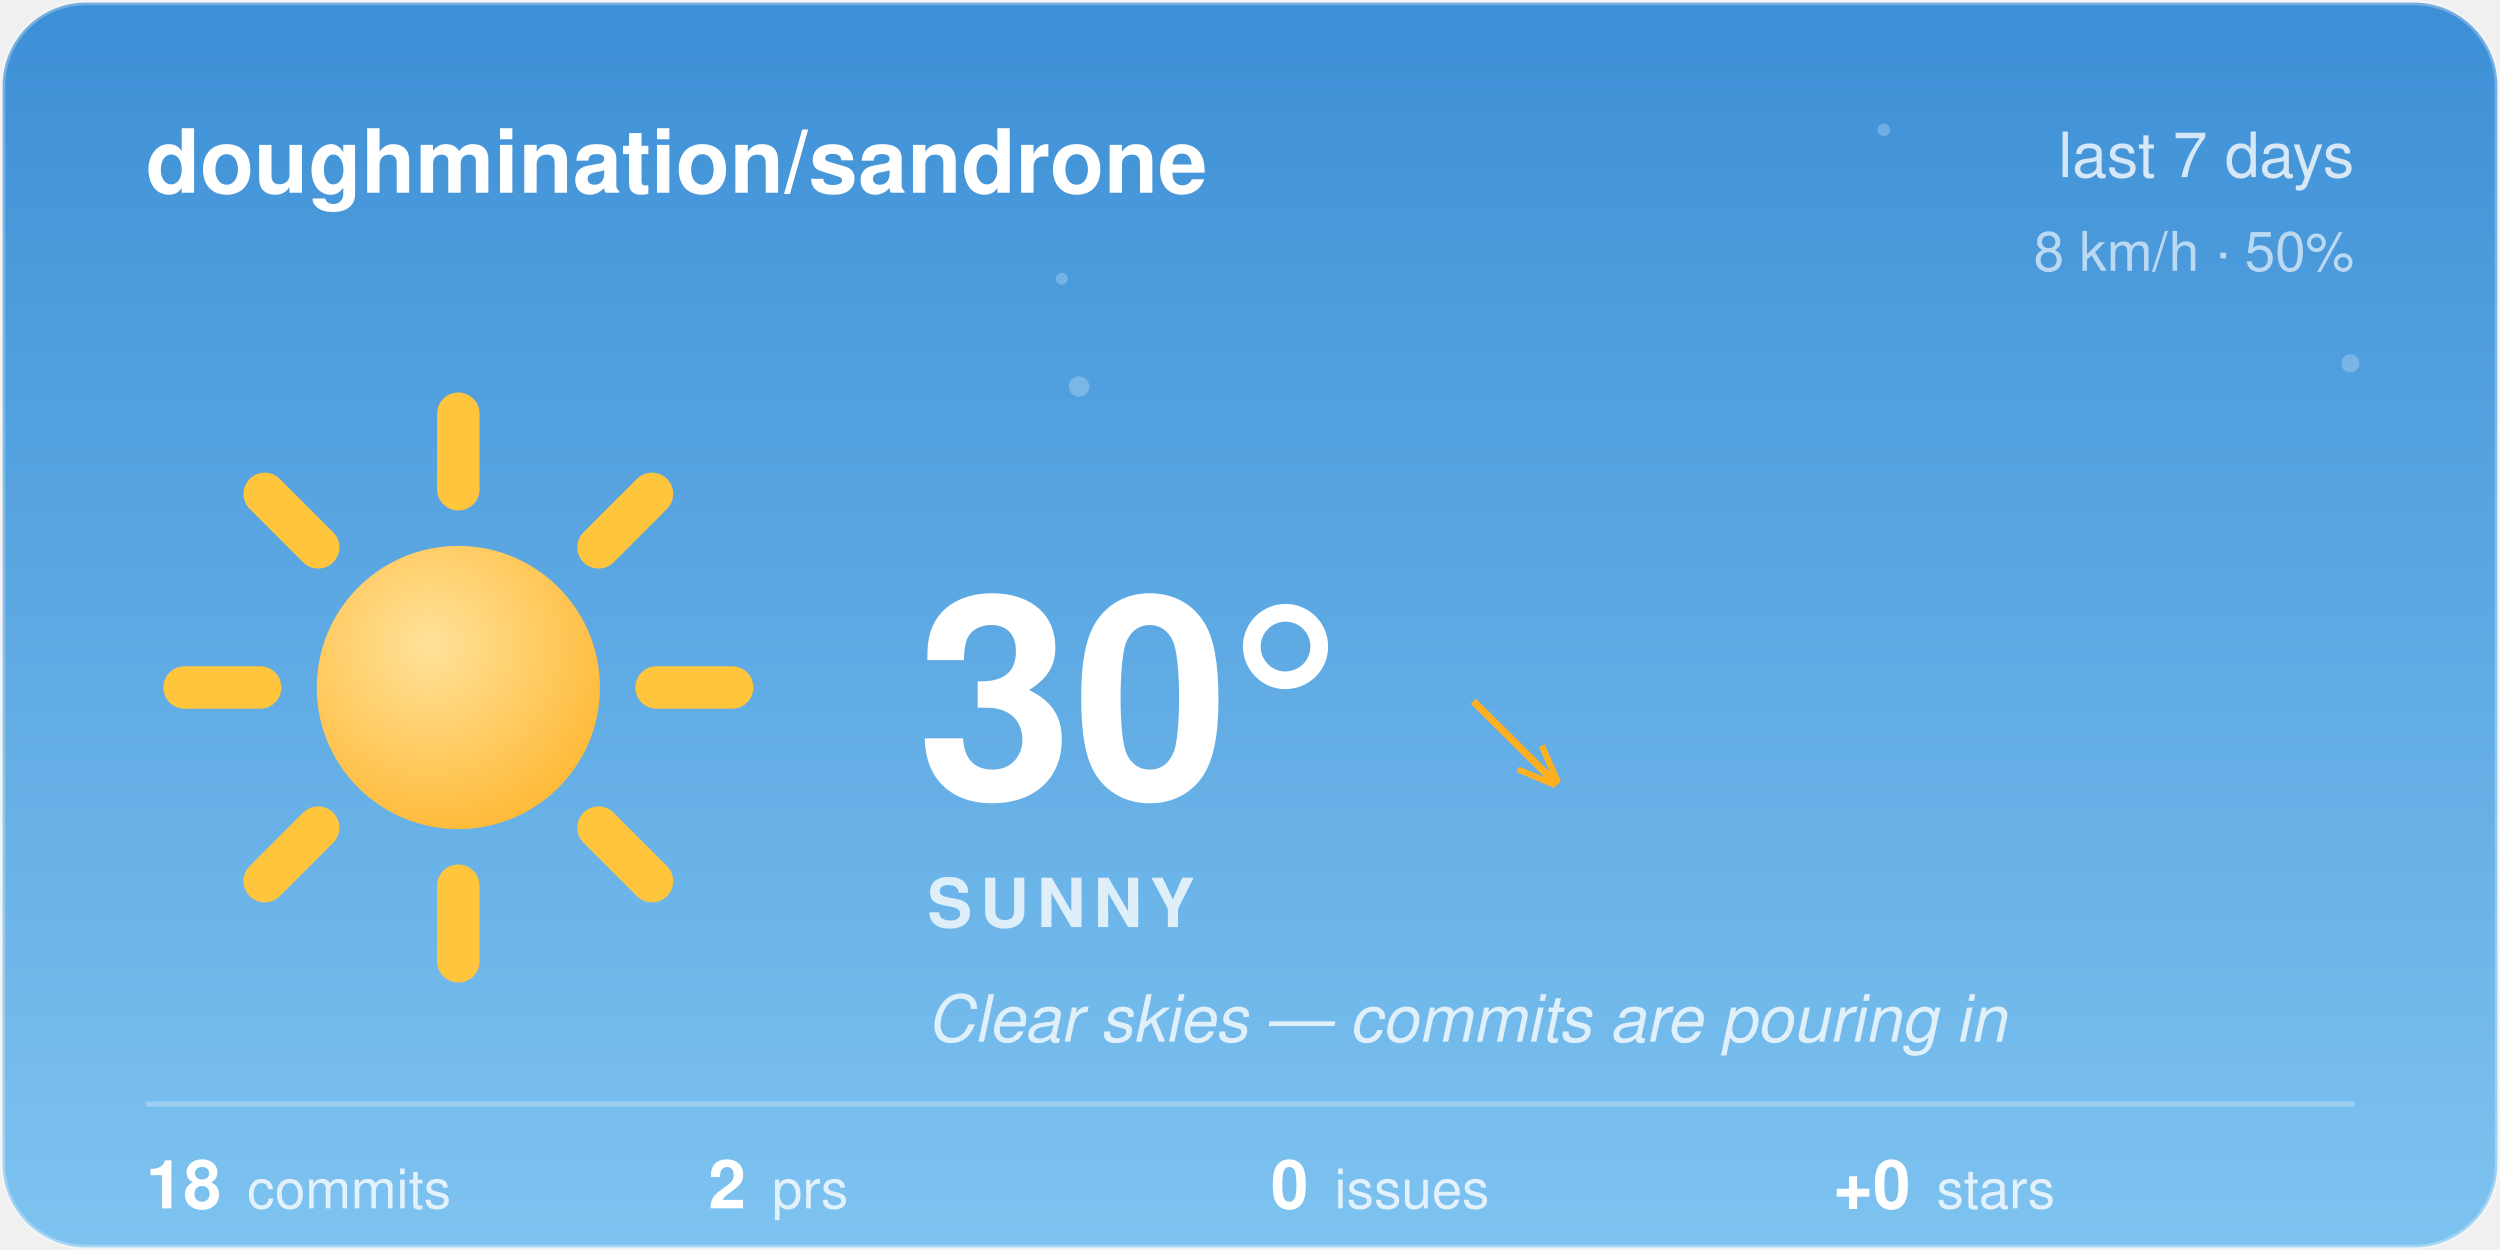
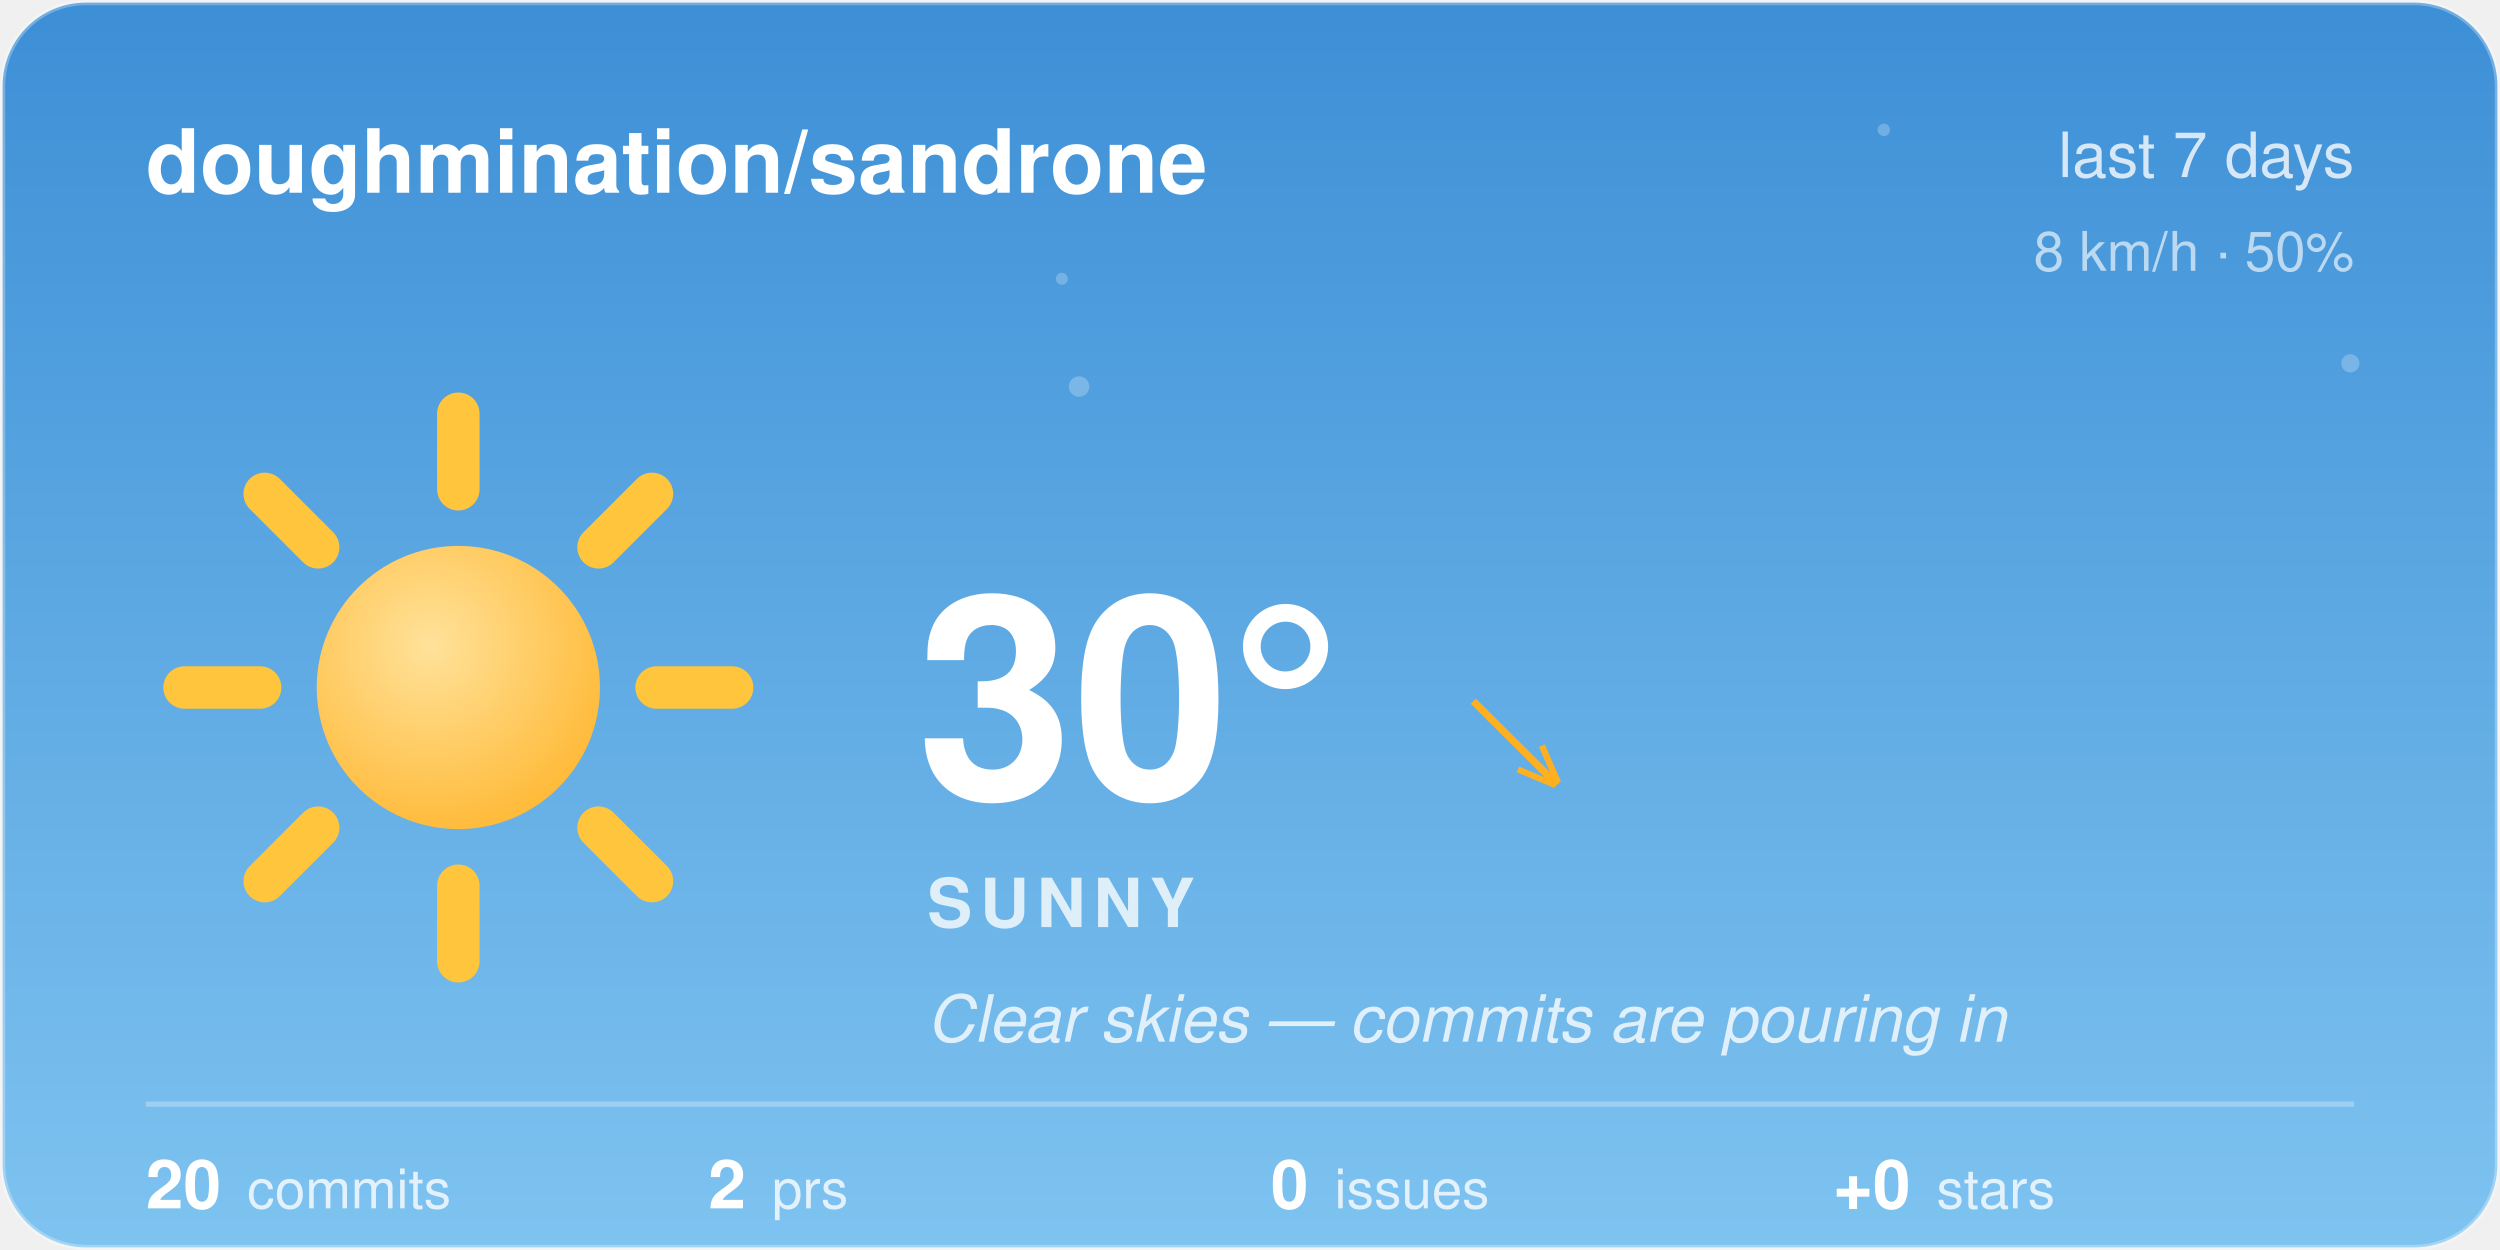
<svg xmlns="http://www.w3.org/2000/svg" width="480" height="240" viewBox="0 0 480 240">
  <style>@keyframes aw-spin{to{transform:rotate(360deg)}}@keyframes aw-breathe{50%{transform:scale(1.05)}}.aw-rays{animation:aw-spin 90s linear infinite;transform-origin:32px 32px}.aw-sun-core{animation:aw-breathe 4s ease-in-out infinite;transform-origin:32px 32px}@keyframes aw-twinkle{50%{opacity:1}}.aw-star{opacity:.25;animation:aw-twinkle 2.8s ease-in-out infinite}.aw-t2{animation-delay:.9s}.aw-t3{animation-delay:1.7s}@media (prefers-reduced-motion:reduce){*{animation:none !important}}.aw-ink{fill:#ffffff}.aw-sub{fill:rgba(255,255,255,0.78)}.aw-faint{fill:rgba(255,255,255,0.28)}.aw-stroke{stroke:rgba(255,255,255,0.28)}.aw-s0{stop-color:#3D8FD6}.aw-s1{stop-color:#7EC3F0}.aw-c0{stop-color:#ffffff}.aw-c1{stop-color:#d7dee8}.aw-bg{fill:transparent}@media (prefers-color-scheme:dark){.aw-ink{fill:#ffffff}.aw-sub{fill:rgba(255,255,255,0.78)}.aw-faint{fill:rgba(255,255,255,0.28)}.aw-stroke{stroke:rgba(255,255,255,0.28)}.aw-s0{stop-color:#12295C}.aw-s1{stop-color:#3A5FA0}.aw-c0{stop-color:#b8c4d4}.aw-c1{stop-color:#8494ac}.aw-bg{fill:transparent}}</style>
  <defs>
    <linearGradient id="aw-sky" x1="0" y1="0" x2="0" y2="1">
      <stop offset="0" class="aw-s0" />
      <stop offset="1" class="aw-s1" />
    </linearGradient>
    <linearGradient id="awg-cloud" x1="0" y1="0" x2="0" y2="1">
      <stop offset="0" class="aw-c0" />
      <stop offset="1" class="aw-c1" />
    </linearGradient>
    <radialGradient id="awg-sun" cx="0.4" cy="0.35" r="0.85">
      <stop offset="0" stop-color="#FFE29A" />
      <stop offset="1" stop-color="#FFB020" />
    </radialGradient>
    <linearGradient id="awg-storm" x1="0" y1="0" x2="0" y2="1">
      <stop offset="0" stop-color="#7A8699" />
      <stop offset="1" stop-color="#56637A" />
    </linearGradient>
    <symbol id="aw-i-sunny" viewBox="0 0 64 64">
      <g class="aw-rays" stroke="#FFC53D" stroke-width="4.5" stroke-linecap="round">
        <line x1="53" y1="32" x2="61" y2="32" />
        <line x1="46.85" y1="46.85" x2="52.51" y2="52.51" />
        <line x1="32" y1="53" x2="32" y2="61" />
        <line x1="17.15" y1="46.85" x2="11.49" y2="52.51" />
        <line x1="11" y1="32" x2="3" y2="32" />
        <line x1="17.15" y1="17.15" x2="11.49" y2="11.49" />
        <line x1="32" y1="11" x2="32" y2="3" />
        <line x1="46.85" y1="17.15" x2="52.51" y2="11.49" />
      </g>
      <circle class="aw-sun-core" cx="32" cy="32" r="15" fill="url(#awg-sun)" />
    </symbol>
    <clipPath id="aw-card">
      <rect x="1" y="1" width="478" height="238" rx="16" />
    </clipPath>
  </defs>
  <rect x="0.5" y="0.5" width="479" height="239" rx="16" fill="url(#aw-sky)" class="aw-stroke" />
  <g clip-path="url(#aw-card)">
    <g fill="#F4FAFF">
      <circle class="aw-star aw-t1" cx="361.7" cy="24.94" r="1.2" opacity="0.6" />
      <circle class="aw-star aw-t2" cx="203.88" cy="53.53" r="1.15" opacity="0.6" />
      <circle class="aw-star aw-t3" cx="451.27" cy="69.76" r="1.75" opacity="0.6" />
      <circle class="aw-star aw-t1" cx="207.18" cy="74.22" r="1.97" opacity="0.6" />
    </g>
  </g>
  <text x="28" y="37" font-family="-apple-system, 'Segoe UI', Helvetica, Arial, sans-serif" font-size="17" font-weight="600" class="aw-ink">doughmination/sandrone</text>
  <text x="452" y="34" text-anchor="end" font-family="-apple-system, 'Segoe UI', Helvetica, Arial, sans-serif" font-size="12" class="aw-sub">last 7 days</text>
  <text x="452" y="52" text-anchor="end" font-family="-apple-system, 'Segoe UI', Helvetica, Arial, sans-serif" font-size="10.5" class="aw-sub" opacity="0.8">8 km/h · 50%</text>
  <use href="#aw-i-sunny" x="30" y="74" width="116" height="116" />
  <text x="176" y="153" font-family="-apple-system, 'Segoe UI', Helvetica, Arial, sans-serif" font-size="54" font-weight="700" class="aw-ink">30°</text>
  <text x="282.5" y="150" font-family="-apple-system, 'Segoe UI', Helvetica, Arial, sans-serif" font-size="24" fill="#FFB020">↘</text>
  <text x="178" y="178" font-family="-apple-system, 'Segoe UI', Helvetica, Arial, sans-serif" font-size="13" font-weight="600" letter-spacing="1.5" class="aw-sub">SUNNY</text>
  <text x="178" y="200" font-family="-apple-system, 'Segoe UI', Helvetica, Arial, sans-serif" font-size="12.5" font-style="italic" class="aw-sub">Clear skies — commits are pouring in</text>
  <line x1="28" y1="212" x2="452" y2="212" class="aw-stroke" stroke-width="1" />
-   <text x="28" y="232" font-family="-apple-system, 'Segoe UI', Helvetica, Arial, sans-serif" font-size="13" font-weight="600" class="aw-ink">18<tspan dx="5" font-size="10.5" font-weight="400" class="aw-sub">commits</tspan>
+   <text x="28" y="232" font-family="-apple-system, 'Segoe UI', Helvetica, Arial, sans-serif" font-size="13" font-weight="600" class="aw-ink">20<tspan dx="5" font-size="10.5" font-weight="400" class="aw-sub">commits</tspan>
  </text>
  <text x="136" y="232" font-family="-apple-system, 'Segoe UI', Helvetica, Arial, sans-serif" font-size="13" font-weight="600" class="aw-ink">2<tspan dx="5" font-size="10.5" font-weight="400" class="aw-sub">prs</tspan>
  </text>
  <text x="244" y="232" font-family="-apple-system, 'Segoe UI', Helvetica, Arial, sans-serif" font-size="13" font-weight="600" class="aw-ink">0<tspan dx="5" font-size="10.5" font-weight="400" class="aw-sub">issues</tspan>
  </text>
  <text x="352" y="232" font-family="-apple-system, 'Segoe UI', Helvetica, Arial, sans-serif" font-size="13" font-weight="600" class="aw-ink">+0<tspan dx="5" font-size="10.5" font-weight="400" class="aw-sub">stars</tspan>
  </text>
</svg>
